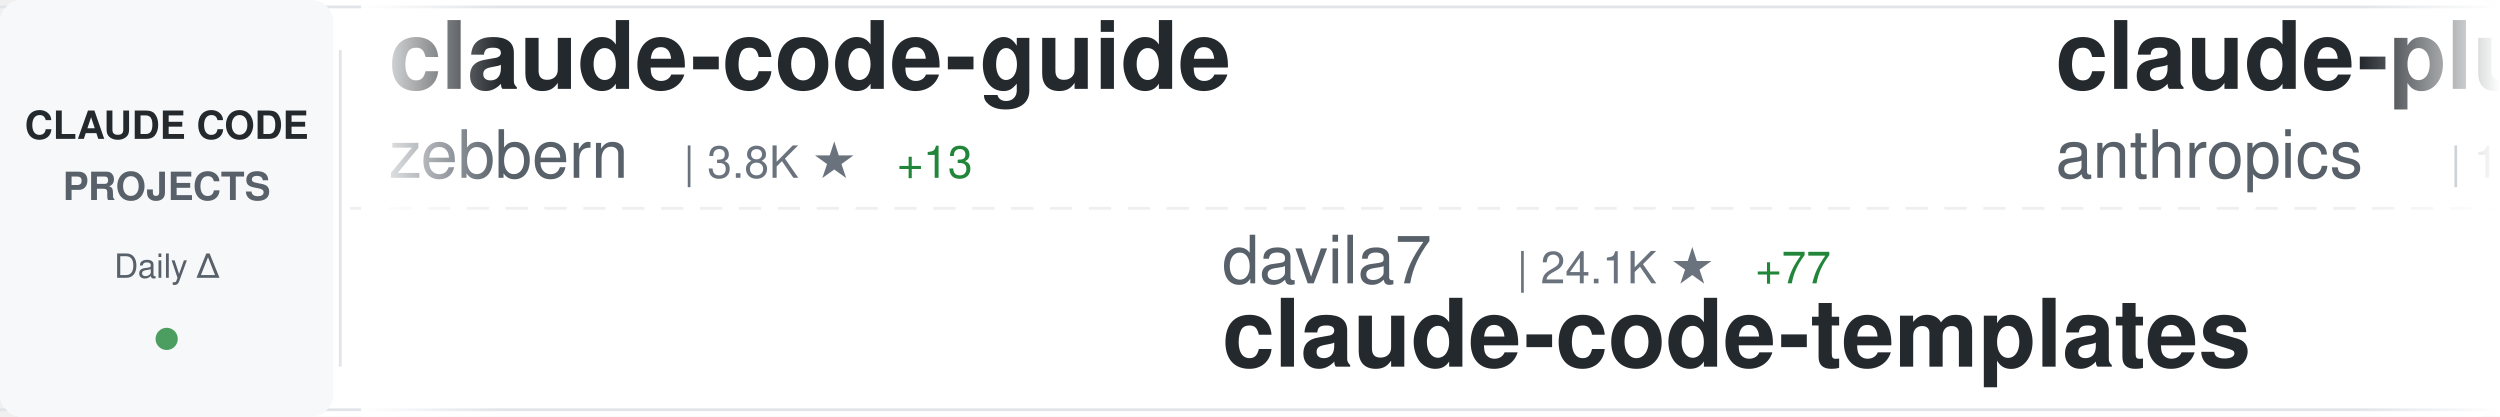
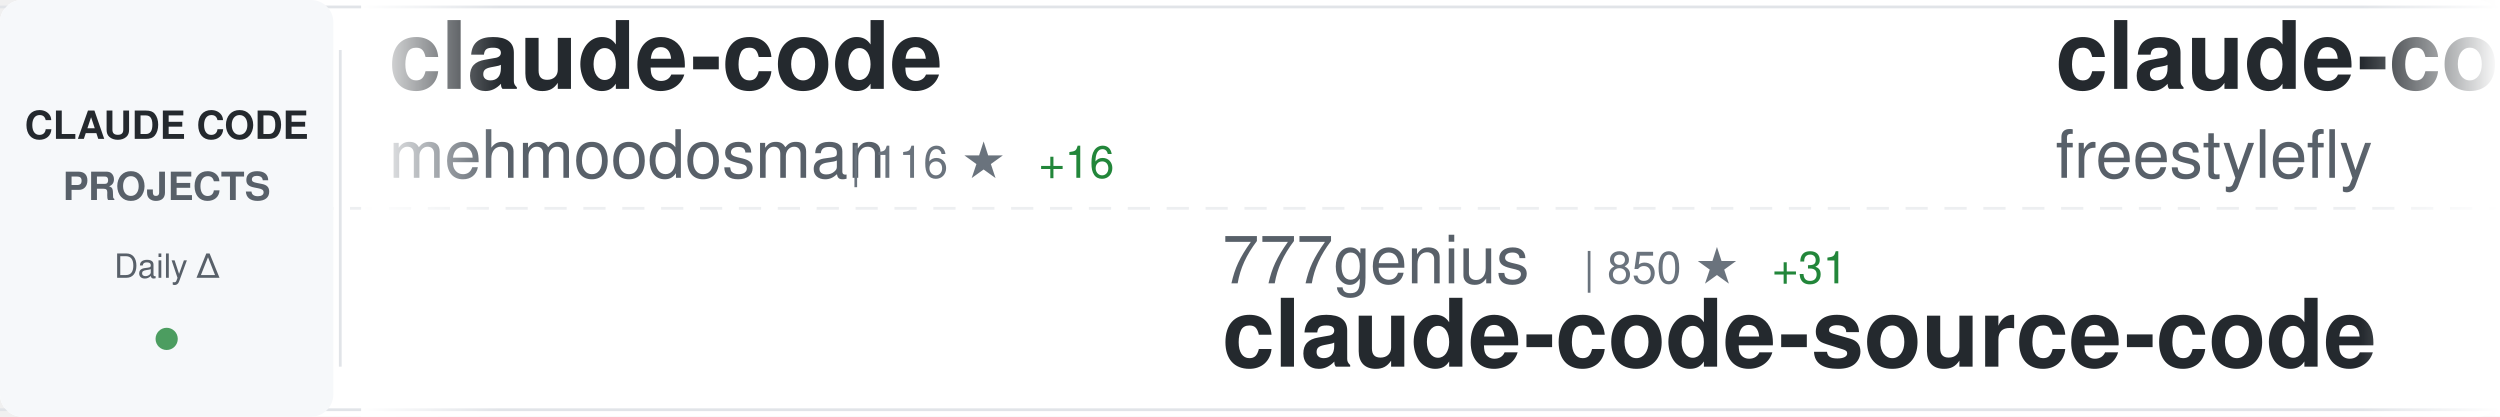
<svg xmlns="http://www.w3.org/2000/svg" width="900" height="150">
  <defs>
    <linearGradient id="awesomeLeftFade" x1="0%" y1="0%" x2="100%" y2="0%">
      <stop offset="0%" style="stop-color:#ffffff;stop-opacity:1" />
      <stop offset="100%" style="stop-color:#ffffff;stop-opacity:0" />
    </linearGradient>
    <linearGradient id="awesomeRightFade" x1="0%" y1="0%" x2="100%" y2="0%">
      <stop offset="0%" style="stop-color:#ffffff;stop-opacity:0" />
      <stop offset="100%" style="stop-color:#ffffff;stop-opacity:1" />
    </linearGradient>
  </defs>
  <rect width="900" height="150" fill="#ffffff" rx="8" />
  <rect x="0" y="2" width="900" height="1" fill="#e1e4e8" />
  <rect x="0" y="147" width="900" height="1" fill="#e1e4e8" />
  <line x1="0" y1="75" x2="900" y2="75" stroke="#e1e4e8" stroke-width="1" stroke-dasharray="8 6" opacity="0.6" />
  <rect x="0" y="0" width="120" height="150" fill="#f6f8fa" rx="8" />
  <text x="60" y="50" font-family="-apple-system, BlinkMacSystemFont, 'Segoe UI', Helvetica, Arial, sans-serif" font-size="14" font-weight="600" fill="#24292e" text-anchor="middle">CLAUDE CODE</text>
  <text x="60" y="72" font-family="-apple-system, BlinkMacSystemFont, 'Segoe UI', Helvetica, Arial, sans-serif" font-size="14" font-weight="600" fill="#586069" text-anchor="middle">PROJECTS</text>
  <text x="60" y="100" font-family="-apple-system, BlinkMacSystemFont, 'Segoe UI', Helvetica, Arial, sans-serif" font-size="12" font-weight="500" fill="#586069" text-anchor="middle">Daily Δ</text>
  <circle cx="60" cy="122" r="4" fill="#22863a" opacity="0.8" />
  <rect x="122" y="18" width="1" height="114" fill="#e1e4e8" />
  <clipPath id="awesomeTickerClip">
    <rect x="130" y="0" width="770" height="150" />
  </clipPath>
  <g clip-path="url(#awesomeTickerClip)">
    <g id="awesomeTickerItems">
      <animateTransform attributeName="transform" attributeType="XML" type="translate" from="0 0" to="-3000 0" dur="54s" repeatCount="indefinite" />
      <g transform="translate(0, 0)">
-         <text x="140" y="32" font-family="-apple-system, BlinkMacSystemFont, 'Segoe UI', Helvetica, Arial, sans-serif" font-size="34" font-weight="600" fill="#24292e">claude-code-guide</text>
-         <text x="140" y="64" font-family="-apple-system, BlinkMacSystemFont, 'Segoe UI', Helvetica, Arial, sans-serif" font-size="24" font-weight="400" fill="#586069">zebbern</text>
-         <text x="246" y="64" font-family="-apple-system, BlinkMacSystemFont, 'Segoe UI', Helvetica, Arial, sans-serif" font-size="16" font-weight="500" fill="#6a737d">| 3.8K ★</text>
-         <text x="323" y="64" font-family="-apple-system, BlinkMacSystemFont, 'Segoe UI', Helvetica, Arial, sans-serif" font-size="16" font-weight="500" fill="#22863a"> +13</text>
+         <text x="140" y="32" font-family="-apple-system, BlinkMacSystemFont, 'Segoe UI', Helvetica, Arial, sans-serif" font-size="34" font-weight="600" fill="#24292e">claude-code</text>
+         <text x="140" y="64" font-family="-apple-system, BlinkMacSystemFont, 'Segoe UI', Helvetica, Arial, sans-serif" font-size="24" font-weight="400" fill="#586069">mehmoodosman</text>
+         <text x="306" y="64" font-family="-apple-system, BlinkMacSystemFont, 'Segoe UI', Helvetica, Arial, sans-serif" font-size="16" font-weight="500" fill="#6a737d">| 116 ★</text>
+         <text x="374" y="64" font-family="-apple-system, BlinkMacSystemFont, 'Segoe UI', Helvetica, Arial, sans-serif" font-size="16" font-weight="500" fill="#22863a"> +16</text>
      </g>
      <g transform="translate(300, 0)">
-         <text x="140" y="102" font-family="-apple-system, BlinkMacSystemFont, 'Segoe UI', Helvetica, Arial, sans-serif" font-size="24" font-weight="400" fill="#586069">davila7</text>
-         <text x="246" y="102" font-family="-apple-system, BlinkMacSystemFont, 'Segoe UI', Helvetica, Arial, sans-serif" font-size="16" font-weight="500" fill="#6a737d">| 24.1K ★</text>
-         <text x="332" y="102" font-family="-apple-system, BlinkMacSystemFont, 'Segoe UI', Helvetica, Arial, sans-serif" font-size="16" font-weight="500" fill="#22863a"> +77</text>
-         <text x="140" y="132" font-family="-apple-system, BlinkMacSystemFont, 'Segoe UI', Helvetica, Arial, sans-serif" font-size="34" font-weight="600" fill="#24292e">claude-code-templates</text>
+         <text x="140" y="102" font-family="-apple-system, BlinkMacSystemFont, 'Segoe UI', Helvetica, Arial, sans-serif" font-size="24" font-weight="400" fill="#586069">777genius</text>
+         <text x="270" y="102" font-family="-apple-system, BlinkMacSystemFont, 'Segoe UI', Helvetica, Arial, sans-serif" font-size="16" font-weight="500" fill="#6a737d">| 850 ★</text>
+         <text x="338" y="102" font-family="-apple-system, BlinkMacSystemFont, 'Segoe UI', Helvetica, Arial, sans-serif" font-size="16" font-weight="500" fill="#22863a"> +31</text>
+         <text x="140" y="132" font-family="-apple-system, BlinkMacSystemFont, 'Segoe UI', Helvetica, Arial, sans-serif" font-size="34" font-weight="600" fill="#24292e">claude-code-source-code</text>
      </g>
      <g transform="translate(600, 0)">
-         <text x="140" y="32" font-family="-apple-system, BlinkMacSystemFont, 'Segoe UI', Helvetica, Arial, sans-serif" font-size="34" font-weight="600" fill="#24292e">claude-plugins-official</text>
-         <text x="140" y="64" font-family="-apple-system, BlinkMacSystemFont, 'Segoe UI', Helvetica, Arial, sans-serif" font-size="24" font-weight="400" fill="#586069">anthropics</text>
-         <text x="282" y="64" font-family="-apple-system, BlinkMacSystemFont, 'Segoe UI', Helvetica, Arial, sans-serif" font-size="16" font-weight="500" fill="#6a737d">| 15.8K ★</text>
-         <text x="368" y="64" font-family="-apple-system, BlinkMacSystemFont, 'Segoe UI', Helvetica, Arial, sans-serif" font-size="16" font-weight="500" fill="#22863a"> +102</text>
+         <text x="140" y="32" font-family="-apple-system, BlinkMacSystemFont, 'Segoe UI', Helvetica, Arial, sans-serif" font-size="34" font-weight="600" fill="#24292e">claude-code</text>
+         <text x="140" y="64" font-family="-apple-system, BlinkMacSystemFont, 'Segoe UI', Helvetica, Arial, sans-serif" font-size="24" font-weight="400" fill="#586069">freestylefly</text>
+         <text x="306" y="64" font-family="-apple-system, BlinkMacSystemFont, 'Segoe UI', Helvetica, Arial, sans-serif" font-size="16" font-weight="500" fill="#6a737d">| 113 ★</text>
+         <text x="374" y="64" font-family="-apple-system, BlinkMacSystemFont, 'Segoe UI', Helvetica, Arial, sans-serif" font-size="16" font-weight="500" fill="#22863a"> +3</text>
      </g>
      <g transform="translate(900, 0)">
-         <text x="140" y="102" font-family="-apple-system, BlinkMacSystemFont, 'Segoe UI', Helvetica, Arial, sans-serif" font-size="24" font-weight="400" fill="#586069">Yeachan-Heo</text>
-         <text x="294" y="102" font-family="-apple-system, BlinkMacSystemFont, 'Segoe UI', Helvetica, Arial, sans-serif" font-size="16" font-weight="500" fill="#6a737d">| 22.3K ★</text>
-         <text x="380" y="102" font-family="-apple-system, BlinkMacSystemFont, 'Segoe UI', Helvetica, Arial, sans-serif" font-size="16" font-weight="500" fill="#22863a"> +1.2K</text>
-         <text x="140" y="132" font-family="-apple-system, BlinkMacSystemFont, 'Segoe UI', Helvetica, Arial, sans-serif" font-size="34" font-weight="600" fill="#24292e">oh-my-claudecode</text>
+         <text x="140" y="102" font-family="-apple-system, BlinkMacSystemFont, 'Segoe UI', Helvetica, Arial, sans-serif" font-size="24" font-weight="400" fill="#586069">Piebald-AI</text>
+         <text x="282" y="102" font-family="-apple-system, BlinkMacSystemFont, 'Segoe UI', Helvetica, Arial, sans-serif" font-size="16" font-weight="500" fill="#6a737d">| 8.1K ★</text>
+         <text x="359" y="102" font-family="-apple-system, BlinkMacSystemFont, 'Segoe UI', Helvetica, Arial, sans-serif" font-size="16" font-weight="500" fill="#22863a"> +118</text>
+         <text x="140" y="132" font-family="-apple-system, BlinkMacSystemFont, 'Segoe UI', Helvetica, Arial, sans-serif" font-size="34" font-weight="600" fill="#24292e">claude-code-system-promp...</text>
      </g>
      <g transform="translate(1200, 0)">
-         <text x="140" y="32" font-family="-apple-system, BlinkMacSystemFont, 'Segoe UI', Helvetica, Arial, sans-serif" font-size="34" font-weight="600" fill="#24292e">CLIProxyAPI</text>
-         <text x="140" y="64" font-family="-apple-system, BlinkMacSystemFont, 'Segoe UI', Helvetica, Arial, sans-serif" font-size="24" font-weight="400" fill="#586069">router-for-me</text>
-         <text x="318" y="64" font-family="-apple-system, BlinkMacSystemFont, 'Segoe UI', Helvetica, Arial, sans-serif" font-size="16" font-weight="500" fill="#6a737d">| 22.4K ★</text>
-         <text x="404" y="64" font-family="-apple-system, BlinkMacSystemFont, 'Segoe UI', Helvetica, Arial, sans-serif" font-size="16" font-weight="500" fill="#22863a"> +361</text>
+         <text x="140" y="32" font-family="-apple-system, BlinkMacSystemFont, 'Segoe UI', Helvetica, Arial, sans-serif" font-size="34" font-weight="600" fill="#24292e">my-claude-code-setup</text>
+         <text x="140" y="64" font-family="-apple-system, BlinkMacSystemFont, 'Segoe UI', Helvetica, Arial, sans-serif" font-size="24" font-weight="400" fill="#586069">centminmod</text>
+         <text x="282" y="64" font-family="-apple-system, BlinkMacSystemFont, 'Segoe UI', Helvetica, Arial, sans-serif" font-size="16" font-weight="500" fill="#6a737d">| 2.1K ★</text>
+         <text x="359" y="64" font-family="-apple-system, BlinkMacSystemFont, 'Segoe UI', Helvetica, Arial, sans-serif" font-size="16" font-weight="500" fill="#22863a"> +1</text>
      </g>
      <g transform="translate(1500, 0)">
-         <text x="140" y="102" font-family="-apple-system, BlinkMacSystemFont, 'Segoe UI', Helvetica, Arial, sans-serif" font-size="24" font-weight="400" fill="#586069">Onewon</text>
-         <text x="234" y="102" font-family="-apple-system, BlinkMacSystemFont, 'Segoe UI', Helvetica, Arial, sans-serif" font-size="16" font-weight="500" fill="#6a737d">| 151 ★</text>
-         <text x="302" y="102" font-family="-apple-system, BlinkMacSystemFont, 'Segoe UI', Helvetica, Arial, sans-serif" font-size="16" font-weight="500" fill="#22863a"> +20</text>
-         <text x="140" y="132" font-family="-apple-system, BlinkMacSystemFont, 'Segoe UI', Helvetica, Arial, sans-serif" font-size="34" font-weight="600" fill="#24292e">claude-code</text>
+         <text x="140" y="102" font-family="-apple-system, BlinkMacSystemFont, 'Segoe UI', Helvetica, Arial, sans-serif" font-size="24" font-weight="400" fill="#586069">darcyegb</text>
+         <text x="258" y="102" font-family="-apple-system, BlinkMacSystemFont, 'Segoe UI', Helvetica, Arial, sans-serif" font-size="16" font-weight="500" fill="#6a737d">| 641 ★</text>
+         <text x="326" y="102" font-family="-apple-system, BlinkMacSystemFont, 'Segoe UI', Helvetica, Arial, sans-serif" font-size="16" font-weight="500" fill="#22863a"> +1</text>
+         <text x="140" y="132" font-family="-apple-system, BlinkMacSystemFont, 'Segoe UI', Helvetica, Arial, sans-serif" font-size="34" font-weight="600" fill="#24292e">ClaudeCodeAgents</text>
      </g>
      <g transform="translate(1800, 0)">
-         <text x="140" y="32" font-family="-apple-system, BlinkMacSystemFont, 'Segoe UI', Helvetica, Arial, sans-serif" font-size="34" font-weight="600" fill="#24292e">claude-code-reverse</text>
-         <text x="140" y="64" font-family="-apple-system, BlinkMacSystemFont, 'Segoe UI', Helvetica, Arial, sans-serif" font-size="24" font-weight="400" fill="#586069">Yuyz0112</text>
-         <text x="258" y="64" font-family="-apple-system, BlinkMacSystemFont, 'Segoe UI', Helvetica, Arial, sans-serif" font-size="16" font-weight="500" fill="#6a737d">| 2.3K ★</text>
-         <text x="335" y="64" font-family="-apple-system, BlinkMacSystemFont, 'Segoe UI', Helvetica, Arial, sans-serif" font-size="16" font-weight="500" fill="#22863a"> +7</text>
+         <text x="140" y="32" font-family="-apple-system, BlinkMacSystemFont, 'Segoe UI', Helvetica, Arial, sans-serif" font-size="34" font-weight="600" fill="#24292e">awesome-claude-code-tool...</text>
+         <text x="140" y="64" font-family="-apple-system, BlinkMacSystemFont, 'Segoe UI', Helvetica, Arial, sans-serif" font-size="24" font-weight="400" fill="#586069">rohitg00</text>
+         <text x="258" y="64" font-family="-apple-system, BlinkMacSystemFont, 'Segoe UI', Helvetica, Arial, sans-serif" font-size="16" font-weight="500" fill="#6a737d">| 1.0K ★</text>
+         <text x="335" y="64" font-family="-apple-system, BlinkMacSystemFont, 'Segoe UI', Helvetica, Arial, sans-serif" font-size="16" font-weight="500" fill="#22863a"> +22</text>
      </g>
      <g transform="translate(2100, 0)">
-         <text x="140" y="102" font-family="-apple-system, BlinkMacSystemFont, 'Segoe UI', Helvetica, Arial, sans-serif" font-size="24" font-weight="400" fill="#586069">alex000kim</text>
-         <text x="282" y="102" font-family="-apple-system, BlinkMacSystemFont, 'Segoe UI', Helvetica, Arial, sans-serif" font-size="16" font-weight="500" fill="#6a737d">| 179 ★</text>
-         <text x="350" y="102" font-family="-apple-system, BlinkMacSystemFont, 'Segoe UI', Helvetica, Arial, sans-serif" font-size="16" font-weight="500" fill="#22863a"> +25</text>
-         <text x="140" y="132" font-family="-apple-system, BlinkMacSystemFont, 'Segoe UI', Helvetica, Arial, sans-serif" font-size="34" font-weight="600" fill="#24292e">claude-code</text>
+         <text x="140" y="102" font-family="-apple-system, BlinkMacSystemFont, 'Segoe UI', Helvetica, Arial, sans-serif" font-size="24" font-weight="400" fill="#586069">disler</text>
+         <text x="234" y="102" font-family="-apple-system, BlinkMacSystemFont, 'Segoe UI', Helvetica, Arial, sans-serif" font-size="16" font-weight="500" fill="#6a737d">| 3.5K ★</text>
+         <text x="311" y="102" font-family="-apple-system, BlinkMacSystemFont, 'Segoe UI', Helvetica, Arial, sans-serif" font-size="16" font-weight="500" fill="#22863a"> +7</text>
+         <text x="140" y="132" font-family="-apple-system, BlinkMacSystemFont, 'Segoe UI', Helvetica, Arial, sans-serif" font-size="34" font-weight="600" fill="#24292e">claude-code-hooks-master...</text>
      </g>
      <g transform="translate(2400, 0)">
-         <text x="140" y="32" font-family="-apple-system, BlinkMacSystemFont, 'Segoe UI', Helvetica, Arial, sans-serif" font-size="34" font-weight="600" fill="#24292e">Claude-Code</text>
-         <text x="140" y="64" font-family="-apple-system, BlinkMacSystemFont, 'Segoe UI', Helvetica, Arial, sans-serif" font-size="24" font-weight="400" fill="#586069">pengchengneo</text>
-         <text x="306" y="64" font-family="-apple-system, BlinkMacSystemFont, 'Segoe UI', Helvetica, Arial, sans-serif" font-size="16" font-weight="500" fill="#6a737d">| 867 ★</text>
-         <text x="374" y="64" font-family="-apple-system, BlinkMacSystemFont, 'Segoe UI', Helvetica, Arial, sans-serif" font-size="16" font-weight="500" fill="#22863a"> +92</text>
+         <text x="140" y="32" font-family="-apple-system, BlinkMacSystemFont, 'Segoe UI', Helvetica, Arial, sans-serif" font-size="34" font-weight="600" fill="#24292e">Claude-code</text>
+         <text x="140" y="64" font-family="-apple-system, BlinkMacSystemFont, 'Segoe UI', Helvetica, Arial, sans-serif" font-size="24" font-weight="400" fill="#586069">zstmfhy</text>
+         <text x="246" y="64" font-family="-apple-system, BlinkMacSystemFont, 'Segoe UI', Helvetica, Arial, sans-serif" font-size="16" font-weight="500" fill="#6a737d">| 176 ★</text>
+         <text x="314" y="64" font-family="-apple-system, BlinkMacSystemFont, 'Segoe UI', Helvetica, Arial, sans-serif" font-size="16" font-weight="500" fill="#22863a"> +9</text>
      </g>
      <g transform="translate(2700, 0)">
-         <text x="140" y="102" font-family="-apple-system, BlinkMacSystemFont, 'Segoe UI', Helvetica, Arial, sans-serif" font-size="24" font-weight="400" fill="#586069">shanraisshan</text>
-         <text x="306" y="102" font-family="-apple-system, BlinkMacSystemFont, 'Segoe UI', Helvetica, Arial, sans-serif" font-size="16" font-weight="500" fill="#6a737d">| 31.1K ★</text>
-         <text x="392" y="102" font-family="-apple-system, BlinkMacSystemFont, 'Segoe UI', Helvetica, Arial, sans-serif" font-size="16" font-weight="500" fill="#22863a"> +596</text>
-         <text x="140" y="132" font-family="-apple-system, BlinkMacSystemFont, 'Segoe UI', Helvetica, Arial, sans-serif" font-size="34" font-weight="600" fill="#24292e">claude-code-best-practic...</text>
+         <text x="140" y="102" font-family="-apple-system, BlinkMacSystemFont, 'Segoe UI', Helvetica, Arial, sans-serif" font-size="24" font-weight="400" fill="#586069">sugyan</text>
+         <text x="234" y="102" font-family="-apple-system, BlinkMacSystemFont, 'Segoe UI', Helvetica, Arial, sans-serif" font-size="16" font-weight="500" fill="#6a737d">| 994 ★</text>
+         <text x="302" y="102" font-family="-apple-system, BlinkMacSystemFont, 'Segoe UI', Helvetica, Arial, sans-serif" font-size="16" font-weight="500" fill="#22863a"> +5</text>
+         <text x="140" y="132" font-family="-apple-system, BlinkMacSystemFont, 'Segoe UI', Helvetica, Arial, sans-serif" font-size="34" font-weight="600" fill="#24292e">claude-code-webui</text>
      </g>
      <g transform="translate(3000, 0)">
-         <text x="140" y="32" font-family="-apple-system, BlinkMacSystemFont, 'Segoe UI', Helvetica, Arial, sans-serif" font-size="34" font-weight="600" fill="#24292e">claude-code-guide</text>
-         <text x="140" y="64" font-family="-apple-system, BlinkMacSystemFont, 'Segoe UI', Helvetica, Arial, sans-serif" font-size="24" font-weight="400" fill="#586069">zebbern</text>
-         <text x="246" y="64" font-family="-apple-system, BlinkMacSystemFont, 'Segoe UI', Helvetica, Arial, sans-serif" font-size="16" font-weight="500" fill="#6a737d">| 3.8K ★</text>
-         <text x="323" y="64" font-family="-apple-system, BlinkMacSystemFont, 'Segoe UI', Helvetica, Arial, sans-serif" font-size="16" font-weight="500" fill="#22863a"> +13</text>
+         <text x="140" y="32" font-family="-apple-system, BlinkMacSystemFont, 'Segoe UI', Helvetica, Arial, sans-serif" font-size="34" font-weight="600" fill="#24292e">claude-code</text>
+         <text x="140" y="64" font-family="-apple-system, BlinkMacSystemFont, 'Segoe UI', Helvetica, Arial, sans-serif" font-size="24" font-weight="400" fill="#586069">mehmoodosman</text>
+         <text x="306" y="64" font-family="-apple-system, BlinkMacSystemFont, 'Segoe UI', Helvetica, Arial, sans-serif" font-size="16" font-weight="500" fill="#6a737d">| 116 ★</text>
+         <text x="374" y="64" font-family="-apple-system, BlinkMacSystemFont, 'Segoe UI', Helvetica, Arial, sans-serif" font-size="16" font-weight="500" fill="#22863a"> +16</text>
      </g>
      <g transform="translate(3300, 0)">
-         <text x="140" y="102" font-family="-apple-system, BlinkMacSystemFont, 'Segoe UI', Helvetica, Arial, sans-serif" font-size="24" font-weight="400" fill="#586069">davila7</text>
-         <text x="246" y="102" font-family="-apple-system, BlinkMacSystemFont, 'Segoe UI', Helvetica, Arial, sans-serif" font-size="16" font-weight="500" fill="#6a737d">| 24.1K ★</text>
-         <text x="332" y="102" font-family="-apple-system, BlinkMacSystemFont, 'Segoe UI', Helvetica, Arial, sans-serif" font-size="16" font-weight="500" fill="#22863a"> +77</text>
-         <text x="140" y="132" font-family="-apple-system, BlinkMacSystemFont, 'Segoe UI', Helvetica, Arial, sans-serif" font-size="34" font-weight="600" fill="#24292e">claude-code-templates</text>
+         <text x="140" y="102" font-family="-apple-system, BlinkMacSystemFont, 'Segoe UI', Helvetica, Arial, sans-serif" font-size="24" font-weight="400" fill="#586069">777genius</text>
+         <text x="270" y="102" font-family="-apple-system, BlinkMacSystemFont, 'Segoe UI', Helvetica, Arial, sans-serif" font-size="16" font-weight="500" fill="#6a737d">| 850 ★</text>
+         <text x="338" y="102" font-family="-apple-system, BlinkMacSystemFont, 'Segoe UI', Helvetica, Arial, sans-serif" font-size="16" font-weight="500" fill="#22863a"> +31</text>
+         <text x="140" y="132" font-family="-apple-system, BlinkMacSystemFont, 'Segoe UI', Helvetica, Arial, sans-serif" font-size="34" font-weight="600" fill="#24292e">claude-code-source-code</text>
      </g>
      <g transform="translate(3600, 0)">
-         <text x="140" y="32" font-family="-apple-system, BlinkMacSystemFont, 'Segoe UI', Helvetica, Arial, sans-serif" font-size="34" font-weight="600" fill="#24292e">claude-plugins-official</text>
-         <text x="140" y="64" font-family="-apple-system, BlinkMacSystemFont, 'Segoe UI', Helvetica, Arial, sans-serif" font-size="24" font-weight="400" fill="#586069">anthropics</text>
-         <text x="282" y="64" font-family="-apple-system, BlinkMacSystemFont, 'Segoe UI', Helvetica, Arial, sans-serif" font-size="16" font-weight="500" fill="#6a737d">| 15.8K ★</text>
-         <text x="368" y="64" font-family="-apple-system, BlinkMacSystemFont, 'Segoe UI', Helvetica, Arial, sans-serif" font-size="16" font-weight="500" fill="#22863a"> +102</text>
+         <text x="140" y="32" font-family="-apple-system, BlinkMacSystemFont, 'Segoe UI', Helvetica, Arial, sans-serif" font-size="34" font-weight="600" fill="#24292e">claude-code</text>
+         <text x="140" y="64" font-family="-apple-system, BlinkMacSystemFont, 'Segoe UI', Helvetica, Arial, sans-serif" font-size="24" font-weight="400" fill="#586069">freestylefly</text>
+         <text x="306" y="64" font-family="-apple-system, BlinkMacSystemFont, 'Segoe UI', Helvetica, Arial, sans-serif" font-size="16" font-weight="500" fill="#6a737d">| 113 ★</text>
+         <text x="374" y="64" font-family="-apple-system, BlinkMacSystemFont, 'Segoe UI', Helvetica, Arial, sans-serif" font-size="16" font-weight="500" fill="#22863a"> +3</text>
      </g>
      <g transform="translate(3900, 0)">
-         <text x="140" y="102" font-family="-apple-system, BlinkMacSystemFont, 'Segoe UI', Helvetica, Arial, sans-serif" font-size="24" font-weight="400" fill="#586069">Yeachan-Heo</text>
-         <text x="294" y="102" font-family="-apple-system, BlinkMacSystemFont, 'Segoe UI', Helvetica, Arial, sans-serif" font-size="16" font-weight="500" fill="#6a737d">| 22.3K ★</text>
-         <text x="380" y="102" font-family="-apple-system, BlinkMacSystemFont, 'Segoe UI', Helvetica, Arial, sans-serif" font-size="16" font-weight="500" fill="#22863a"> +1.2K</text>
-         <text x="140" y="132" font-family="-apple-system, BlinkMacSystemFont, 'Segoe UI', Helvetica, Arial, sans-serif" font-size="34" font-weight="600" fill="#24292e">oh-my-claudecode</text>
+         <text x="140" y="102" font-family="-apple-system, BlinkMacSystemFont, 'Segoe UI', Helvetica, Arial, sans-serif" font-size="24" font-weight="400" fill="#586069">Piebald-AI</text>
+         <text x="282" y="102" font-family="-apple-system, BlinkMacSystemFont, 'Segoe UI', Helvetica, Arial, sans-serif" font-size="16" font-weight="500" fill="#6a737d">| 8.1K ★</text>
+         <text x="359" y="102" font-family="-apple-system, BlinkMacSystemFont, 'Segoe UI', Helvetica, Arial, sans-serif" font-size="16" font-weight="500" fill="#22863a"> +118</text>
+         <text x="140" y="132" font-family="-apple-system, BlinkMacSystemFont, 'Segoe UI', Helvetica, Arial, sans-serif" font-size="34" font-weight="600" fill="#24292e">claude-code-system-promp...</text>
      </g>
    </g>
  </g>
  <rect x="130" y="0" width="50" height="150" fill="url(#awesomeLeftFade)" />
  <rect x="850" y="0" width="50" height="150" fill="url(#awesomeRightFade)" />
</svg>
